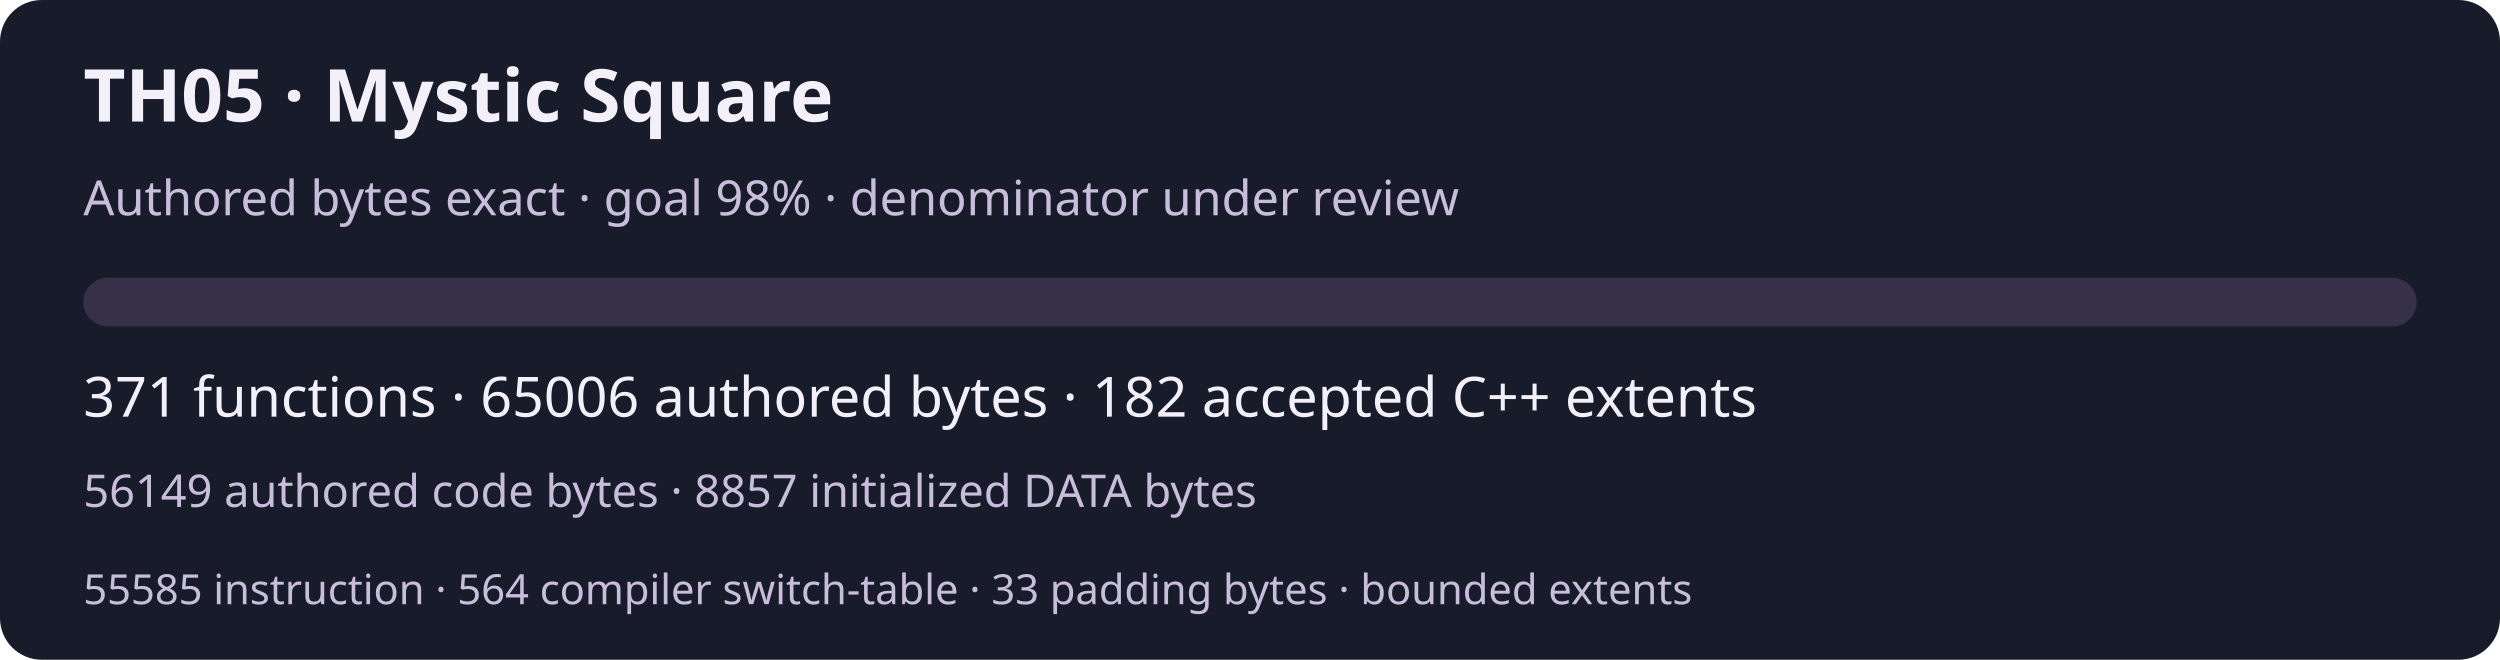
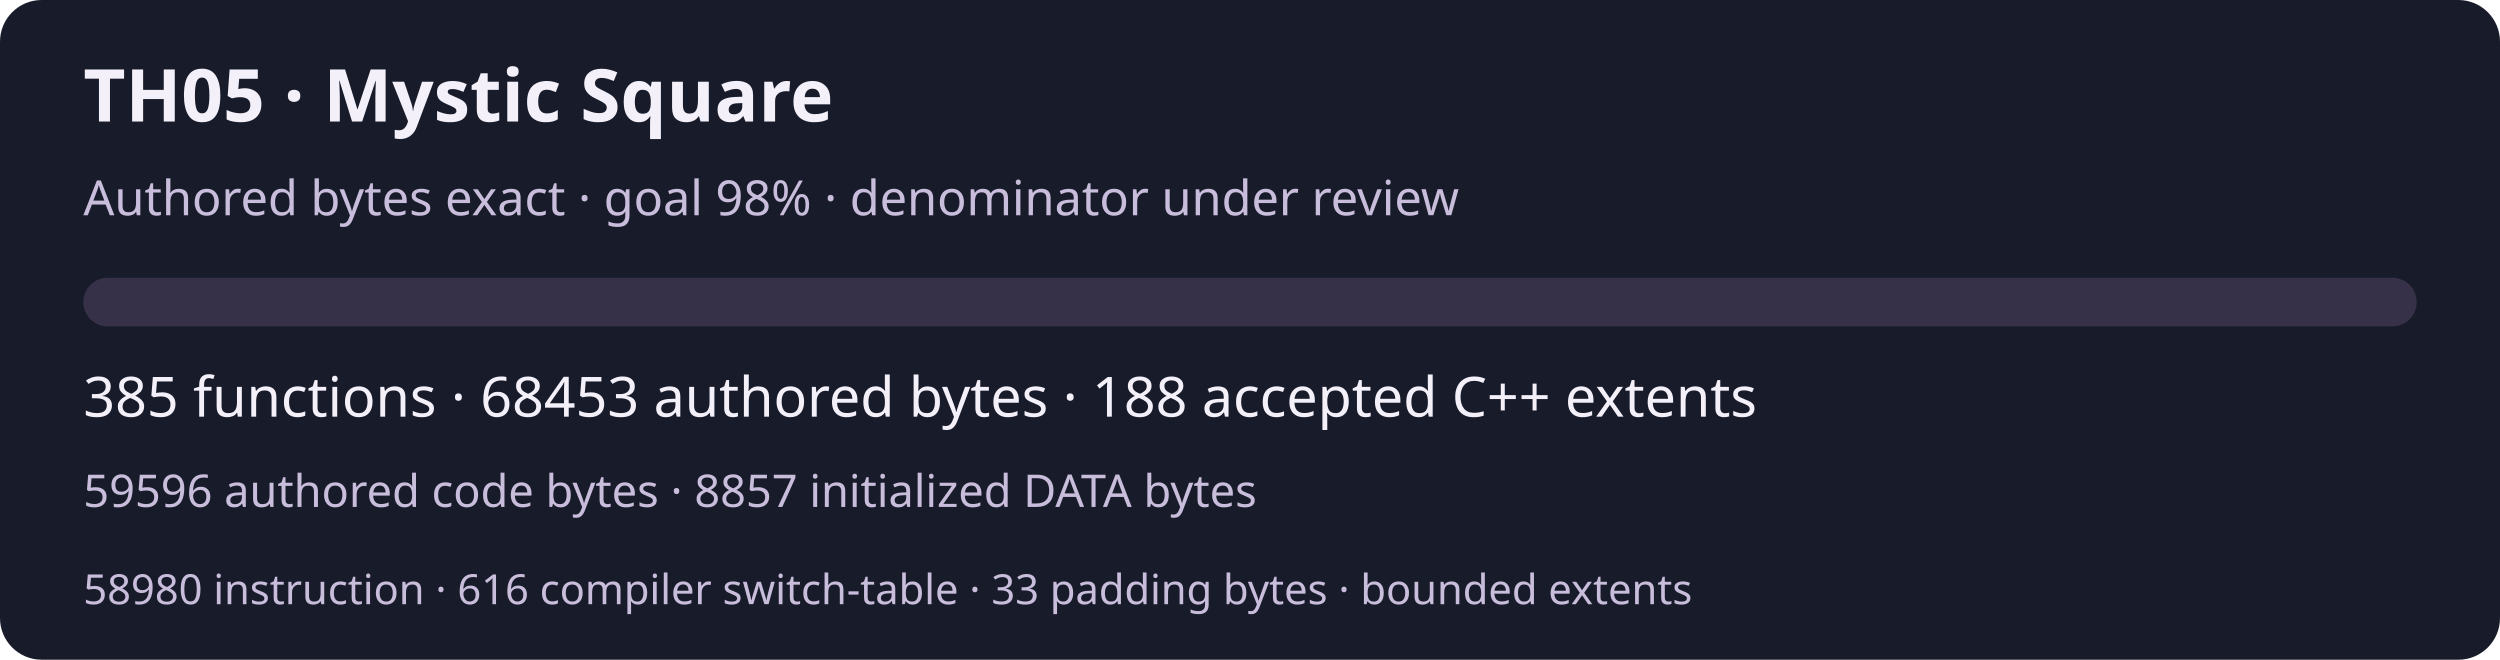
<svg xmlns="http://www.w3.org/2000/svg" width="720" height="190" viewBox="0 0 720 190" role="img" aria-labelledby="title desc">
  <rect width="720" height="190" rx="12" fill="#181b29" />
  <g font-family="system-ui,sans-serif" fill="#f3f0fa">
    <text x="24" y="35" font-size="21" font-weight="600">TH05 · Mystic Square</text>
    <text x="24" y="62" font-size="14" fill="#c9bddc">Authored bytes exact · goal 98% · denominator under review</text>
    <rect x="24" y="80" width="672" height="14" rx="7" fill="#363148" />
-     <text x="24" y="120" font-size="16">371 functions · 65006 authored bytes · 182 accepted C++ extents</text>
-     <text x="24" y="146" font-size="13" fill="#c9bddc">56149 authored code bytes · 8857 initialized DATA bytes</text>
-     <text x="24" y="174" font-size="12" fill="#c9bddc">55585 instruction · 564 compiler switch-table · 33 padding bytes · bounded extents</text>
+     <text x="24" y="120" font-size="16">385 functions · 68453 authored bytes · 188 accepted C++ extents</text>
+     <text x="24" y="146" font-size="13" fill="#c9bddc">59596 authored code bytes · 8857 initialized DATA bytes</text>
+     <text x="24" y="174" font-size="12" fill="#c9bddc">58980 instruction · 616 compiler switch-table · 33 padding bytes · bounded extents</text>
  </g>
</svg>
